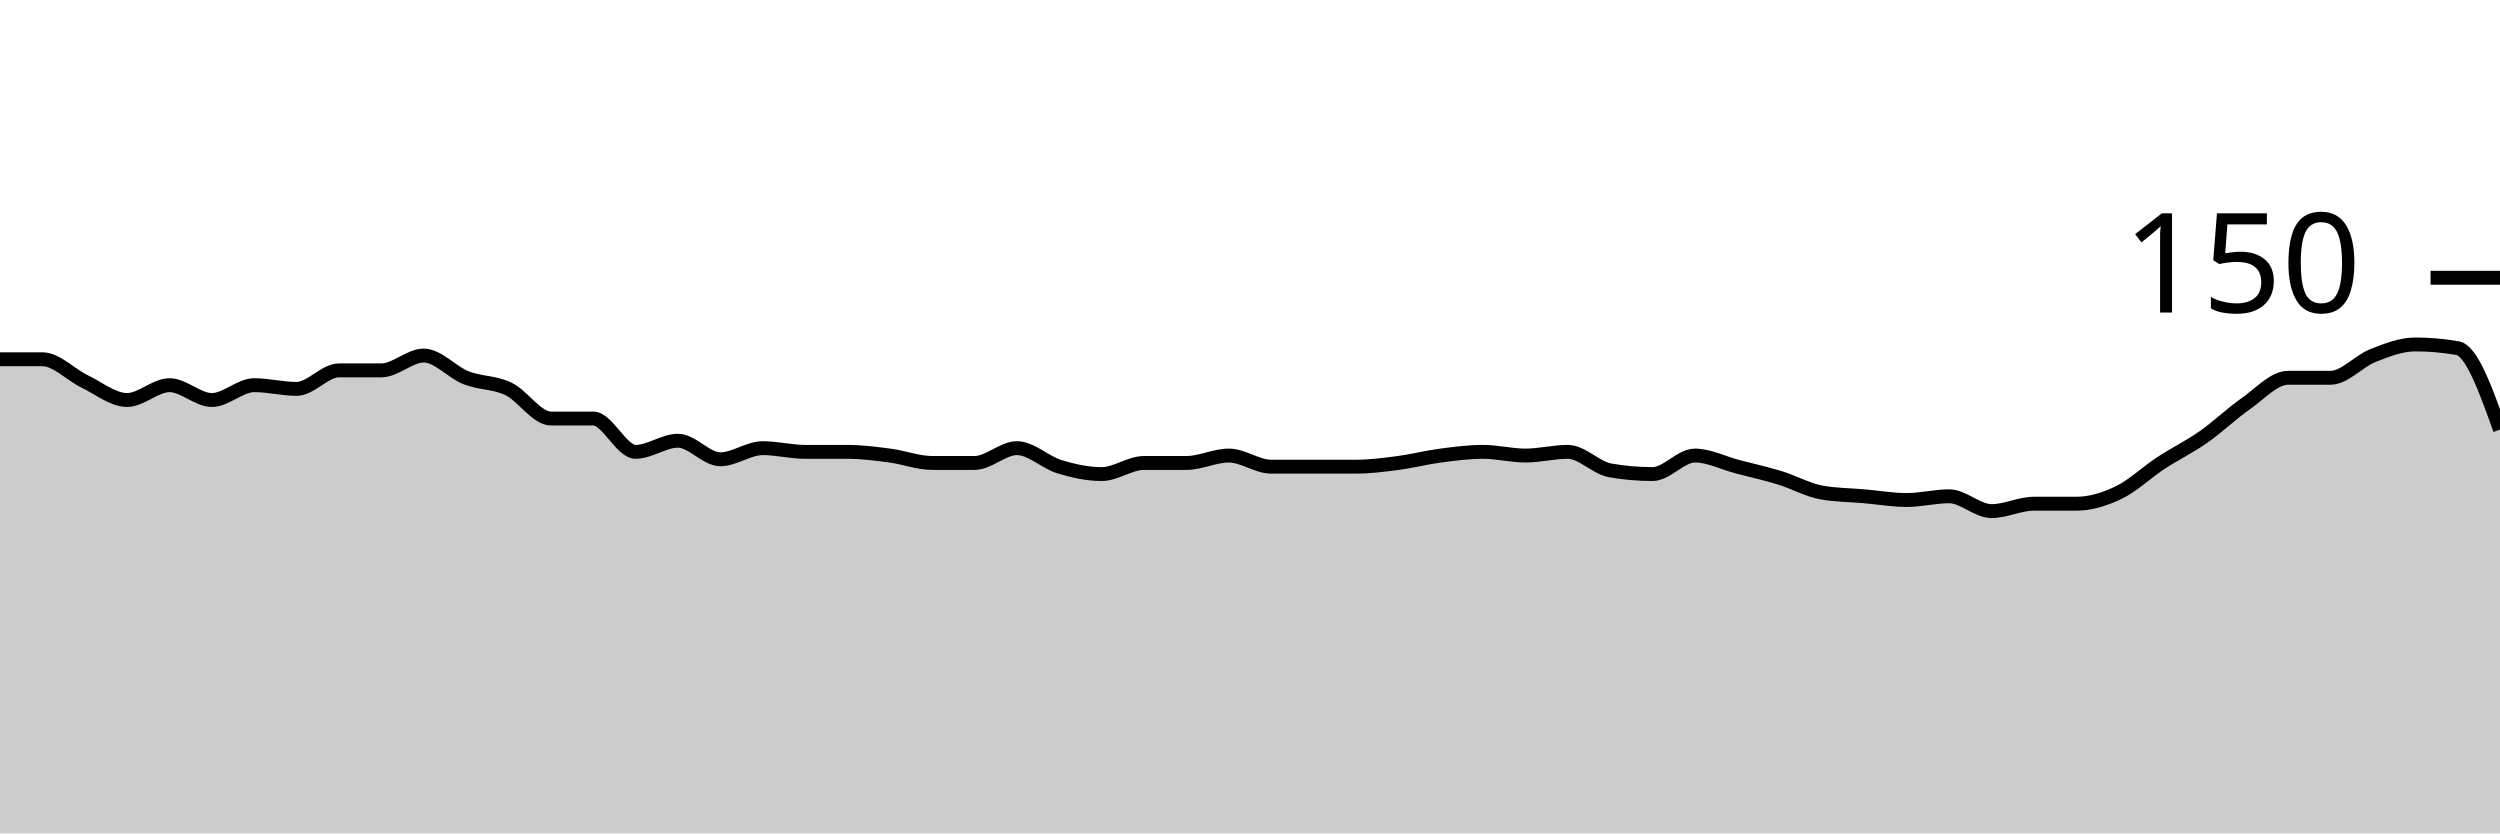
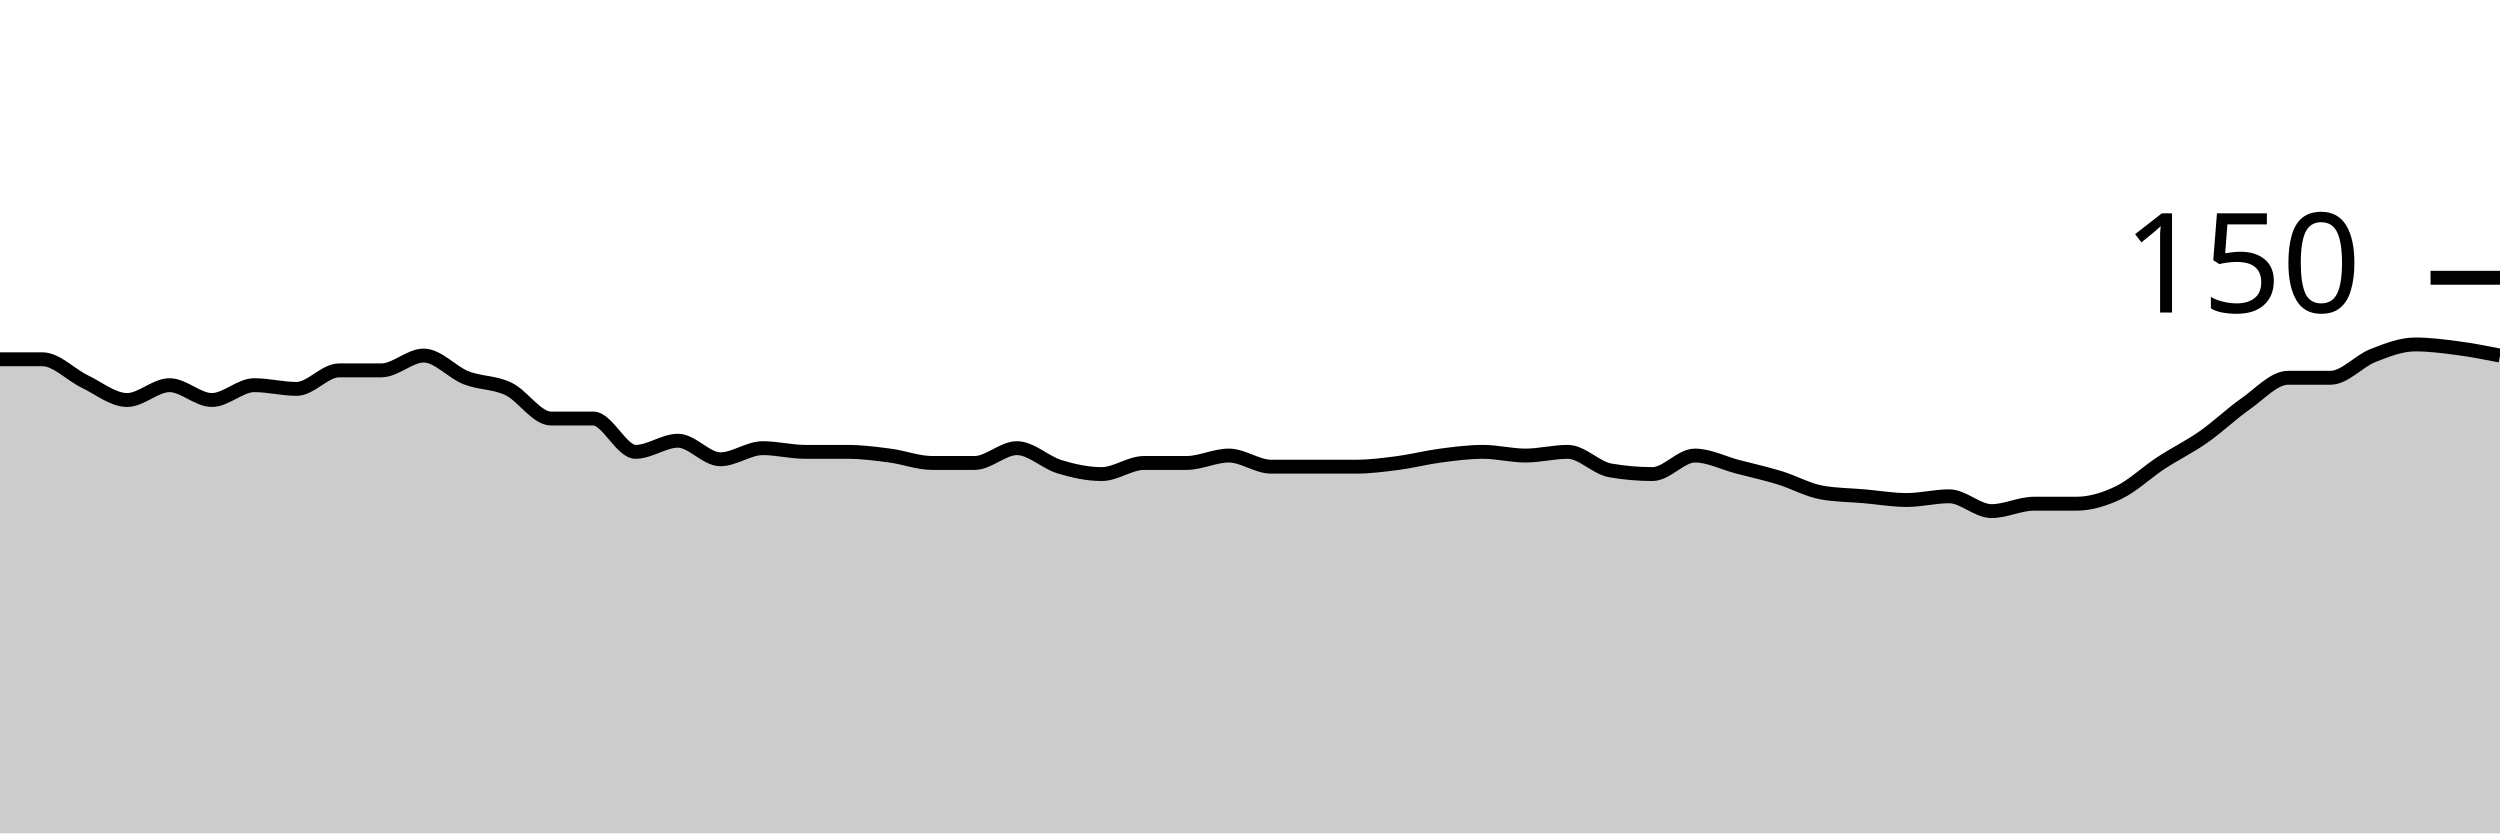
<svg xmlns="http://www.w3.org/2000/svg" viewBox="0 0 180 60">
  <g transform="translate(0,20)">
-     <path class="area" fill="rgba(0, 0, 0, 0.2)" d="M0,5.867C1.017,5.867,2.034,5.867,3.051,5.867C4.068,5.867,5.085,6.978,6.102,7.467C7.119,7.956,8.136,8.8,9.153,8.8C10.169,8.8,11.186,7.733,12.203,7.733C13.22,7.733,14.237,8.8,15.254,8.8C16.271,8.8,17.288,7.733,18.305,7.733C19.322,7.733,20.339,8,21.356,8C22.373,8,23.39,6.667,24.407,6.667C25.424,6.667,26.441,6.667,27.458,6.667C28.475,6.667,29.492,5.6,30.508,5.6C31.525,5.6,32.542,6.8,33.559,7.2C34.576,7.6,35.593,7.511,36.61,8C37.627,8.489,38.644,10.133,39.661,10.133C40.678,10.133,41.695,10.133,42.712,10.133C43.729,10.133,44.746,12.533,45.763,12.533C46.78,12.533,47.797,11.733,48.814,11.733C49.831,11.733,50.847,13.067,51.864,13.067C52.881,13.067,53.898,12.267,54.915,12.267C55.932,12.267,56.949,12.533,57.966,12.533C58.983,12.533,60,12.533,61.017,12.533C62.034,12.533,63.051,12.667,64.068,12.8C65.085,12.933,66.102,13.333,67.119,13.333C68.136,13.333,69.153,13.333,70.169,13.333C71.186,13.333,72.203,12.267,73.22,12.267C74.237,12.267,75.254,13.289,76.271,13.6C77.288,13.911,78.305,14.133,79.322,14.133C80.339,14.133,81.356,13.333,82.373,13.333C83.39,13.333,84.407,13.333,85.424,13.333C86.441,13.333,87.458,12.8,88.475,12.8C89.492,12.8,90.508,13.6,91.525,13.6C92.542,13.6,93.559,13.6,94.576,13.6C95.593,13.6,96.61,13.6,97.627,13.6C98.644,13.6,99.661,13.467,100.678,13.333C101.695,13.2,102.712,12.933,103.729,12.8C104.746,12.667,105.763,12.533,106.78,12.533C107.797,12.533,108.814,12.8,109.831,12.8C110.847,12.8,111.864,12.533,112.881,12.533C113.898,12.533,114.915,13.689,115.932,13.867C116.949,14.044,117.966,14.133,118.983,14.133C120,14.133,121.017,12.8,122.034,12.8C123.051,12.8,124.068,13.333,125.085,13.6C126.102,13.867,127.119,14.089,128.136,14.4C129.153,14.711,130.169,15.289,131.186,15.467C132.203,15.644,133.22,15.644,134.237,15.733C135.254,15.822,136.271,16,137.288,16C138.305,16,139.322,15.733,140.339,15.733C141.356,15.733,142.373,16.8,143.39,16.8C144.407,16.8,145.424,16.267,146.441,16.267C147.458,16.267,148.475,16.267,149.492,16.267C150.508,16.267,151.525,15.956,152.542,15.467C153.559,14.978,154.576,14,155.593,13.333C156.61,12.667,157.627,12.178,158.644,11.467C159.661,10.756,160.678,9.778,161.695,9.067C162.712,8.356,163.729,7.2,164.746,7.2C165.763,7.2,166.78,7.2,167.797,7.2C168.814,7.2,169.831,6,170.847,5.6C171.864,5.2,172.881,4.8,173.898,4.8C174.915,4.8,175.932,4.889,176.949,5.067C177.966,5.244,178.983,8.089,180,10.933L180,40C178.983,40,177.966,40,176.949,40C175.932,40,174.915,40,173.898,40C172.881,40,171.864,40,170.847,40C169.831,40,168.814,40,167.797,40C166.78,40,165.763,40,164.746,40C163.729,40,162.712,40,161.695,40C160.678,40,159.661,40,158.644,40C157.627,40,156.61,40,155.593,40C154.576,40,153.559,40,152.542,40C151.525,40,150.508,40,149.492,40C148.475,40,147.458,40,146.441,40C145.424,40,144.407,40,143.39,40C142.373,40,141.356,40,140.339,40C139.322,40,138.305,40,137.288,40C136.271,40,135.254,40,134.237,40C133.22,40,132.203,40,131.186,40C130.169,40,129.153,40,128.136,40C127.119,40,126.102,40,125.085,40C124.068,40,123.051,40,122.034,40C121.017,40,120,40,118.983,40C117.966,40,116.949,40,115.932,40C114.915,40,113.898,40,112.881,40C111.864,40,110.847,40,109.831,40C108.814,40,107.797,40,106.78,40C105.763,40,104.746,40,103.729,40C102.712,40,101.695,40,100.678,40C99.661,40,98.644,40,97.627,40C96.61,40,95.593,40,94.576,40C93.559,40,92.542,40,91.525,40C90.508,40,89.492,40,88.475,40C87.458,40,86.441,40,85.424,40C84.407,40,83.39,40,82.373,40C81.356,40,80.339,40,79.322,40C78.305,40,77.288,40,76.271,40C75.254,40,74.237,40,73.22,40C72.203,40,71.186,40,70.169,40C69.153,40,68.136,40,67.119,40C66.102,40,65.085,40,64.068,40C63.051,40,62.034,40,61.017,40C60,40,58.983,40,57.966,40C56.949,40,55.932,40,54.915,40C53.898,40,52.881,40,51.864,40C50.847,40,49.831,40,48.814,40C47.797,40,46.78,40,45.763,40C44.746,40,43.729,40,42.712,40C41.695,40,40.678,40,39.661,40C38.644,40,37.627,40,36.61,40C35.593,40,34.576,40,33.559,40C32.542,40,31.525,40,30.508,40C29.492,40,28.475,40,27.458,40C26.441,40,25.424,40,24.407,40C23.39,40,22.373,40,21.356,40C20.339,40,19.322,40,18.305,40C17.288,40,16.271,40,15.254,40C14.237,40,13.22,40,12.203,40C11.186,40,10.169,40,9.153,40C8.136,40,7.119,40,6.102,40C5.085,40,4.068,40,3.051,40C2.034,40,1.017,40,0,40Z" />
-     <path class="line" stroke="black" fill="none" d="M0,5.867C1.017,5.867,2.034,5.867,3.051,5.867C4.068,5.867,5.085,6.978,6.102,7.467C7.119,7.956,8.136,8.8,9.153,8.8C10.169,8.8,11.186,7.733,12.203,7.733C13.22,7.733,14.237,8.8,15.254,8.8C16.271,8.8,17.288,7.733,18.305,7.733C19.322,7.733,20.339,8,21.356,8C22.373,8,23.39,6.667,24.407,6.667C25.424,6.667,26.441,6.667,27.458,6.667C28.475,6.667,29.492,5.6,30.508,5.6C31.525,5.6,32.542,6.8,33.559,7.2C34.576,7.6,35.593,7.511,36.61,8C37.627,8.489,38.644,10.133,39.661,10.133C40.678,10.133,41.695,10.133,42.712,10.133C43.729,10.133,44.746,12.533,45.763,12.533C46.78,12.533,47.797,11.733,48.814,11.733C49.831,11.733,50.847,13.067,51.864,13.067C52.881,13.067,53.898,12.267,54.915,12.267C55.932,12.267,56.949,12.533,57.966,12.533C58.983,12.533,60,12.533,61.017,12.533C62.034,12.533,63.051,12.667,64.068,12.8C65.085,12.933,66.102,13.333,67.119,13.333C68.136,13.333,69.153,13.333,70.169,13.333C71.186,13.333,72.203,12.267,73.22,12.267C74.237,12.267,75.254,13.289,76.271,13.6C77.288,13.911,78.305,14.133,79.322,14.133C80.339,14.133,81.356,13.333,82.373,13.333C83.39,13.333,84.407,13.333,85.424,13.333C86.441,13.333,87.458,12.8,88.475,12.8C89.492,12.8,90.508,13.6,91.525,13.6C92.542,13.6,93.559,13.6,94.576,13.6C95.593,13.6,96.61,13.6,97.627,13.6C98.644,13.6,99.661,13.467,100.678,13.333C101.695,13.2,102.712,12.933,103.729,12.8C104.746,12.667,105.763,12.533,106.78,12.533C107.797,12.533,108.814,12.8,109.831,12.8C110.847,12.8,111.864,12.533,112.881,12.533C113.898,12.533,114.915,13.689,115.932,13.867C116.949,14.044,117.966,14.133,118.983,14.133C120,14.133,121.017,12.8,122.034,12.8C123.051,12.8,124.068,13.333,125.085,13.6C126.102,13.867,127.119,14.089,128.136,14.4C129.153,14.711,130.169,15.289,131.186,15.467C132.203,15.644,133.22,15.644,134.237,15.733C135.254,15.822,136.271,16,137.288,16C138.305,16,139.322,15.733,140.339,15.733C141.356,15.733,142.373,16.8,143.39,16.8C144.407,16.8,145.424,16.267,146.441,16.267C147.458,16.267,148.475,16.267,149.492,16.267C150.508,16.267,151.525,15.956,152.542,15.467C153.559,14.978,154.576,14,155.593,13.333C156.61,12.667,157.627,12.178,158.644,11.467C159.661,10.756,160.678,9.778,161.695,9.067C162.712,8.356,163.729,7.2,164.746,7.2C165.763,7.2,166.78,7.2,167.797,7.2C168.814,7.2,169.831,6,170.847,5.6C171.864,5.2,172.881,4.8,173.898,4.8C174.915,4.8,175.932,4.889,176.949,5.067C177.966,5.244,178.983,8.089,180,10.933" />
+     <path class="area" fill="rgba(0, 0, 0, 0.2)" d="M0,5.867C1.017,5.867,2.034,5.867,3.051,5.867C4.068,5.867,5.085,6.978,6.102,7.467C7.119,7.956,8.136,8.8,9.153,8.8C10.169,8.8,11.186,7.733,12.203,7.733C13.22,7.733,14.237,8.8,15.254,8.8C16.271,8.8,17.288,7.733,18.305,7.733C19.322,7.733,20.339,8,21.356,8C22.373,8,23.39,6.667,24.407,6.667C25.424,6.667,26.441,6.667,27.458,6.667C28.475,6.667,29.492,5.6,30.508,5.6C31.525,5.6,32.542,6.8,33.559,7.2C34.576,7.6,35.593,7.511,36.61,8C37.627,8.489,38.644,10.133,39.661,10.133C40.678,10.133,41.695,10.133,42.712,10.133C43.729,10.133,44.746,12.533,45.763,12.533C46.78,12.533,47.797,11.733,48.814,11.733C49.831,11.733,50.847,13.067,51.864,13.067C52.881,13.067,53.898,12.267,54.915,12.267C55.932,12.267,56.949,12.533,57.966,12.533C58.983,12.533,60,12.533,61.017,12.533C62.034,12.533,63.051,12.667,64.068,12.8C65.085,12.933,66.102,13.333,67.119,13.333C68.136,13.333,69.153,13.333,70.169,13.333C71.186,13.333,72.203,12.267,73.22,12.267C74.237,12.267,75.254,13.289,76.271,13.6C77.288,13.911,78.305,14.133,79.322,14.133C80.339,14.133,81.356,13.333,82.373,13.333C83.39,13.333,84.407,13.333,85.424,13.333C86.441,13.333,87.458,12.8,88.475,12.8C89.492,12.8,90.508,13.6,91.525,13.6C92.542,13.6,93.559,13.6,94.576,13.6C95.593,13.6,96.61,13.6,97.627,13.6C98.644,13.6,99.661,13.467,100.678,13.333C101.695,13.2,102.712,12.933,103.729,12.8C104.746,12.667,105.763,12.533,106.78,12.533C107.797,12.533,108.814,12.8,109.831,12.8C110.847,12.8,111.864,12.533,112.881,12.533C113.898,12.533,114.915,13.689,115.932,13.867C116.949,14.044,117.966,14.133,118.983,14.133C120,14.133,121.017,12.8,122.034,12.8C123.051,12.8,124.068,13.333,125.085,13.6C126.102,13.867,127.119,14.089,128.136,14.4C129.153,14.711,130.169,15.289,131.186,15.467C132.203,15.644,133.22,15.644,134.237,15.733C135.254,15.822,136.271,16,137.288,16C138.305,16,139.322,15.733,140.339,15.733C141.356,15.733,142.373,16.8,143.39,16.8C144.407,16.8,145.424,16.267,146.441,16.267C147.458,16.267,148.475,16.267,149.492,16.267C150.508,16.267,151.525,15.956,152.542,15.467C153.559,14.978,154.576,14,155.593,13.333C156.61,12.667,157.627,12.178,158.644,11.467C159.661,10.756,160.678,9.778,161.695,9.067C162.712,8.356,163.729,7.2,164.746,7.2C165.763,7.2,166.78,7.2,167.797,7.2C168.814,7.2,169.831,6,170.847,5.6C171.864,5.2,172.881,4.8,173.898,4.8C174.915,4.8,175.932,4.933,176.949,5.067C177.966,5.2,178.983,5.4,180,5.6L180,40C178.983,40,177.966,40,176.949,40C175.932,40,174.915,40,173.898,40C172.881,40,171.864,40,170.847,40C169.831,40,168.814,40,167.797,40C166.78,40,165.763,40,164.746,40C163.729,40,162.712,40,161.695,40C160.678,40,159.661,40,158.644,40C157.627,40,156.61,40,155.593,40C154.576,40,153.559,40,152.542,40C151.525,40,150.508,40,149.492,40C148.475,40,147.458,40,146.441,40C145.424,40,144.407,40,143.39,40C142.373,40,141.356,40,140.339,40C139.322,40,138.305,40,137.288,40C136.271,40,135.254,40,134.237,40C133.22,40,132.203,40,131.186,40C130.169,40,129.153,40,128.136,40C127.119,40,126.102,40,125.085,40C124.068,40,123.051,40,122.034,40C121.017,40,120,40,118.983,40C117.966,40,116.949,40,115.932,40C114.915,40,113.898,40,112.881,40C111.864,40,110.847,40,109.831,40C108.814,40,107.797,40,106.78,40C105.763,40,104.746,40,103.729,40C102.712,40,101.695,40,100.678,40C99.661,40,98.644,40,97.627,40C96.61,40,95.593,40,94.576,40C93.559,40,92.542,40,91.525,40C90.508,40,89.492,40,88.475,40C87.458,40,86.441,40,85.424,40C84.407,40,83.39,40,82.373,40C81.356,40,80.339,40,79.322,40C78.305,40,77.288,40,76.271,40C75.254,40,74.237,40,73.22,40C72.203,40,71.186,40,70.169,40C69.153,40,68.136,40,67.119,40C66.102,40,65.085,40,64.068,40C63.051,40,62.034,40,61.017,40C60,40,58.983,40,57.966,40C56.949,40,55.932,40,54.915,40C53.898,40,52.881,40,51.864,40C50.847,40,49.831,40,48.814,40C47.797,40,46.78,40,45.763,40C44.746,40,43.729,40,42.712,40C41.695,40,40.678,40,39.661,40C38.644,40,37.627,40,36.61,40C35.593,40,34.576,40,33.559,40C32.542,40,31.525,40,30.508,40C29.492,40,28.475,40,27.458,40C26.441,40,25.424,40,24.407,40C23.39,40,22.373,40,21.356,40C20.339,40,19.322,40,18.305,40C17.288,40,16.271,40,15.254,40C14.237,40,13.22,40,12.203,40C11.186,40,10.169,40,9.153,40C8.136,40,7.119,40,6.102,40C5.085,40,4.068,40,3.051,40C2.034,40,1.017,40,0,40Z" />
+     <path class="line" stroke="black" fill="none" d="M0,5.867C1.017,5.867,2.034,5.867,3.051,5.867C4.068,5.867,5.085,6.978,6.102,7.467C7.119,7.956,8.136,8.8,9.153,8.8C10.169,8.8,11.186,7.733,12.203,7.733C13.22,7.733,14.237,8.8,15.254,8.8C16.271,8.8,17.288,7.733,18.305,7.733C19.322,7.733,20.339,8,21.356,8C22.373,8,23.39,6.667,24.407,6.667C25.424,6.667,26.441,6.667,27.458,6.667C28.475,6.667,29.492,5.6,30.508,5.6C31.525,5.6,32.542,6.8,33.559,7.2C34.576,7.6,35.593,7.511,36.61,8C37.627,8.489,38.644,10.133,39.661,10.133C40.678,10.133,41.695,10.133,42.712,10.133C43.729,10.133,44.746,12.533,45.763,12.533C46.78,12.533,47.797,11.733,48.814,11.733C49.831,11.733,50.847,13.067,51.864,13.067C52.881,13.067,53.898,12.267,54.915,12.267C55.932,12.267,56.949,12.533,57.966,12.533C58.983,12.533,60,12.533,61.017,12.533C62.034,12.533,63.051,12.667,64.068,12.8C65.085,12.933,66.102,13.333,67.119,13.333C68.136,13.333,69.153,13.333,70.169,13.333C71.186,13.333,72.203,12.267,73.22,12.267C74.237,12.267,75.254,13.289,76.271,13.6C77.288,13.911,78.305,14.133,79.322,14.133C80.339,14.133,81.356,13.333,82.373,13.333C83.39,13.333,84.407,13.333,85.424,13.333C86.441,13.333,87.458,12.8,88.475,12.8C89.492,12.8,90.508,13.6,91.525,13.6C92.542,13.6,93.559,13.6,94.576,13.6C95.593,13.6,96.61,13.6,97.627,13.6C98.644,13.6,99.661,13.467,100.678,13.333C101.695,13.2,102.712,12.933,103.729,12.8C104.746,12.667,105.763,12.533,106.78,12.533C107.797,12.533,108.814,12.8,109.831,12.8C110.847,12.8,111.864,12.533,112.881,12.533C113.898,12.533,114.915,13.689,115.932,13.867C116.949,14.044,117.966,14.133,118.983,14.133C120,14.133,121.017,12.8,122.034,12.8C123.051,12.8,124.068,13.333,125.085,13.6C126.102,13.867,127.119,14.089,128.136,14.4C129.153,14.711,130.169,15.289,131.186,15.467C132.203,15.644,133.22,15.644,134.237,15.733C135.254,15.822,136.271,16,137.288,16C138.305,16,139.322,15.733,140.339,15.733C141.356,15.733,142.373,16.8,143.39,16.8C144.407,16.8,145.424,16.267,146.441,16.267C147.458,16.267,148.475,16.267,149.492,16.267C150.508,16.267,151.525,15.956,152.542,15.467C153.559,14.978,154.576,14,155.593,13.333C156.61,12.667,157.627,12.178,158.644,11.467C159.661,10.756,160.678,9.778,161.695,9.067C162.712,8.356,163.729,7.2,164.746,7.2C165.763,7.2,166.78,7.2,167.797,7.2C168.814,7.2,169.831,6,170.847,5.6C171.864,5.2,172.881,4.8,173.898,4.8C174.915,4.8,175.932,4.933,176.949,5.067C177.966,5.2,178.983,5.4,180,5.6" />
    <path class="axis-ceiling" stroke-width="1" stroke="black" fill="none" d="M175,0L180,0" />
    <text class="axis-ceiling-label" font-family="sans-serif" text-anchor="end" font-size="10px" x="170" y="2.5">150</text>
  </g>
</svg>
